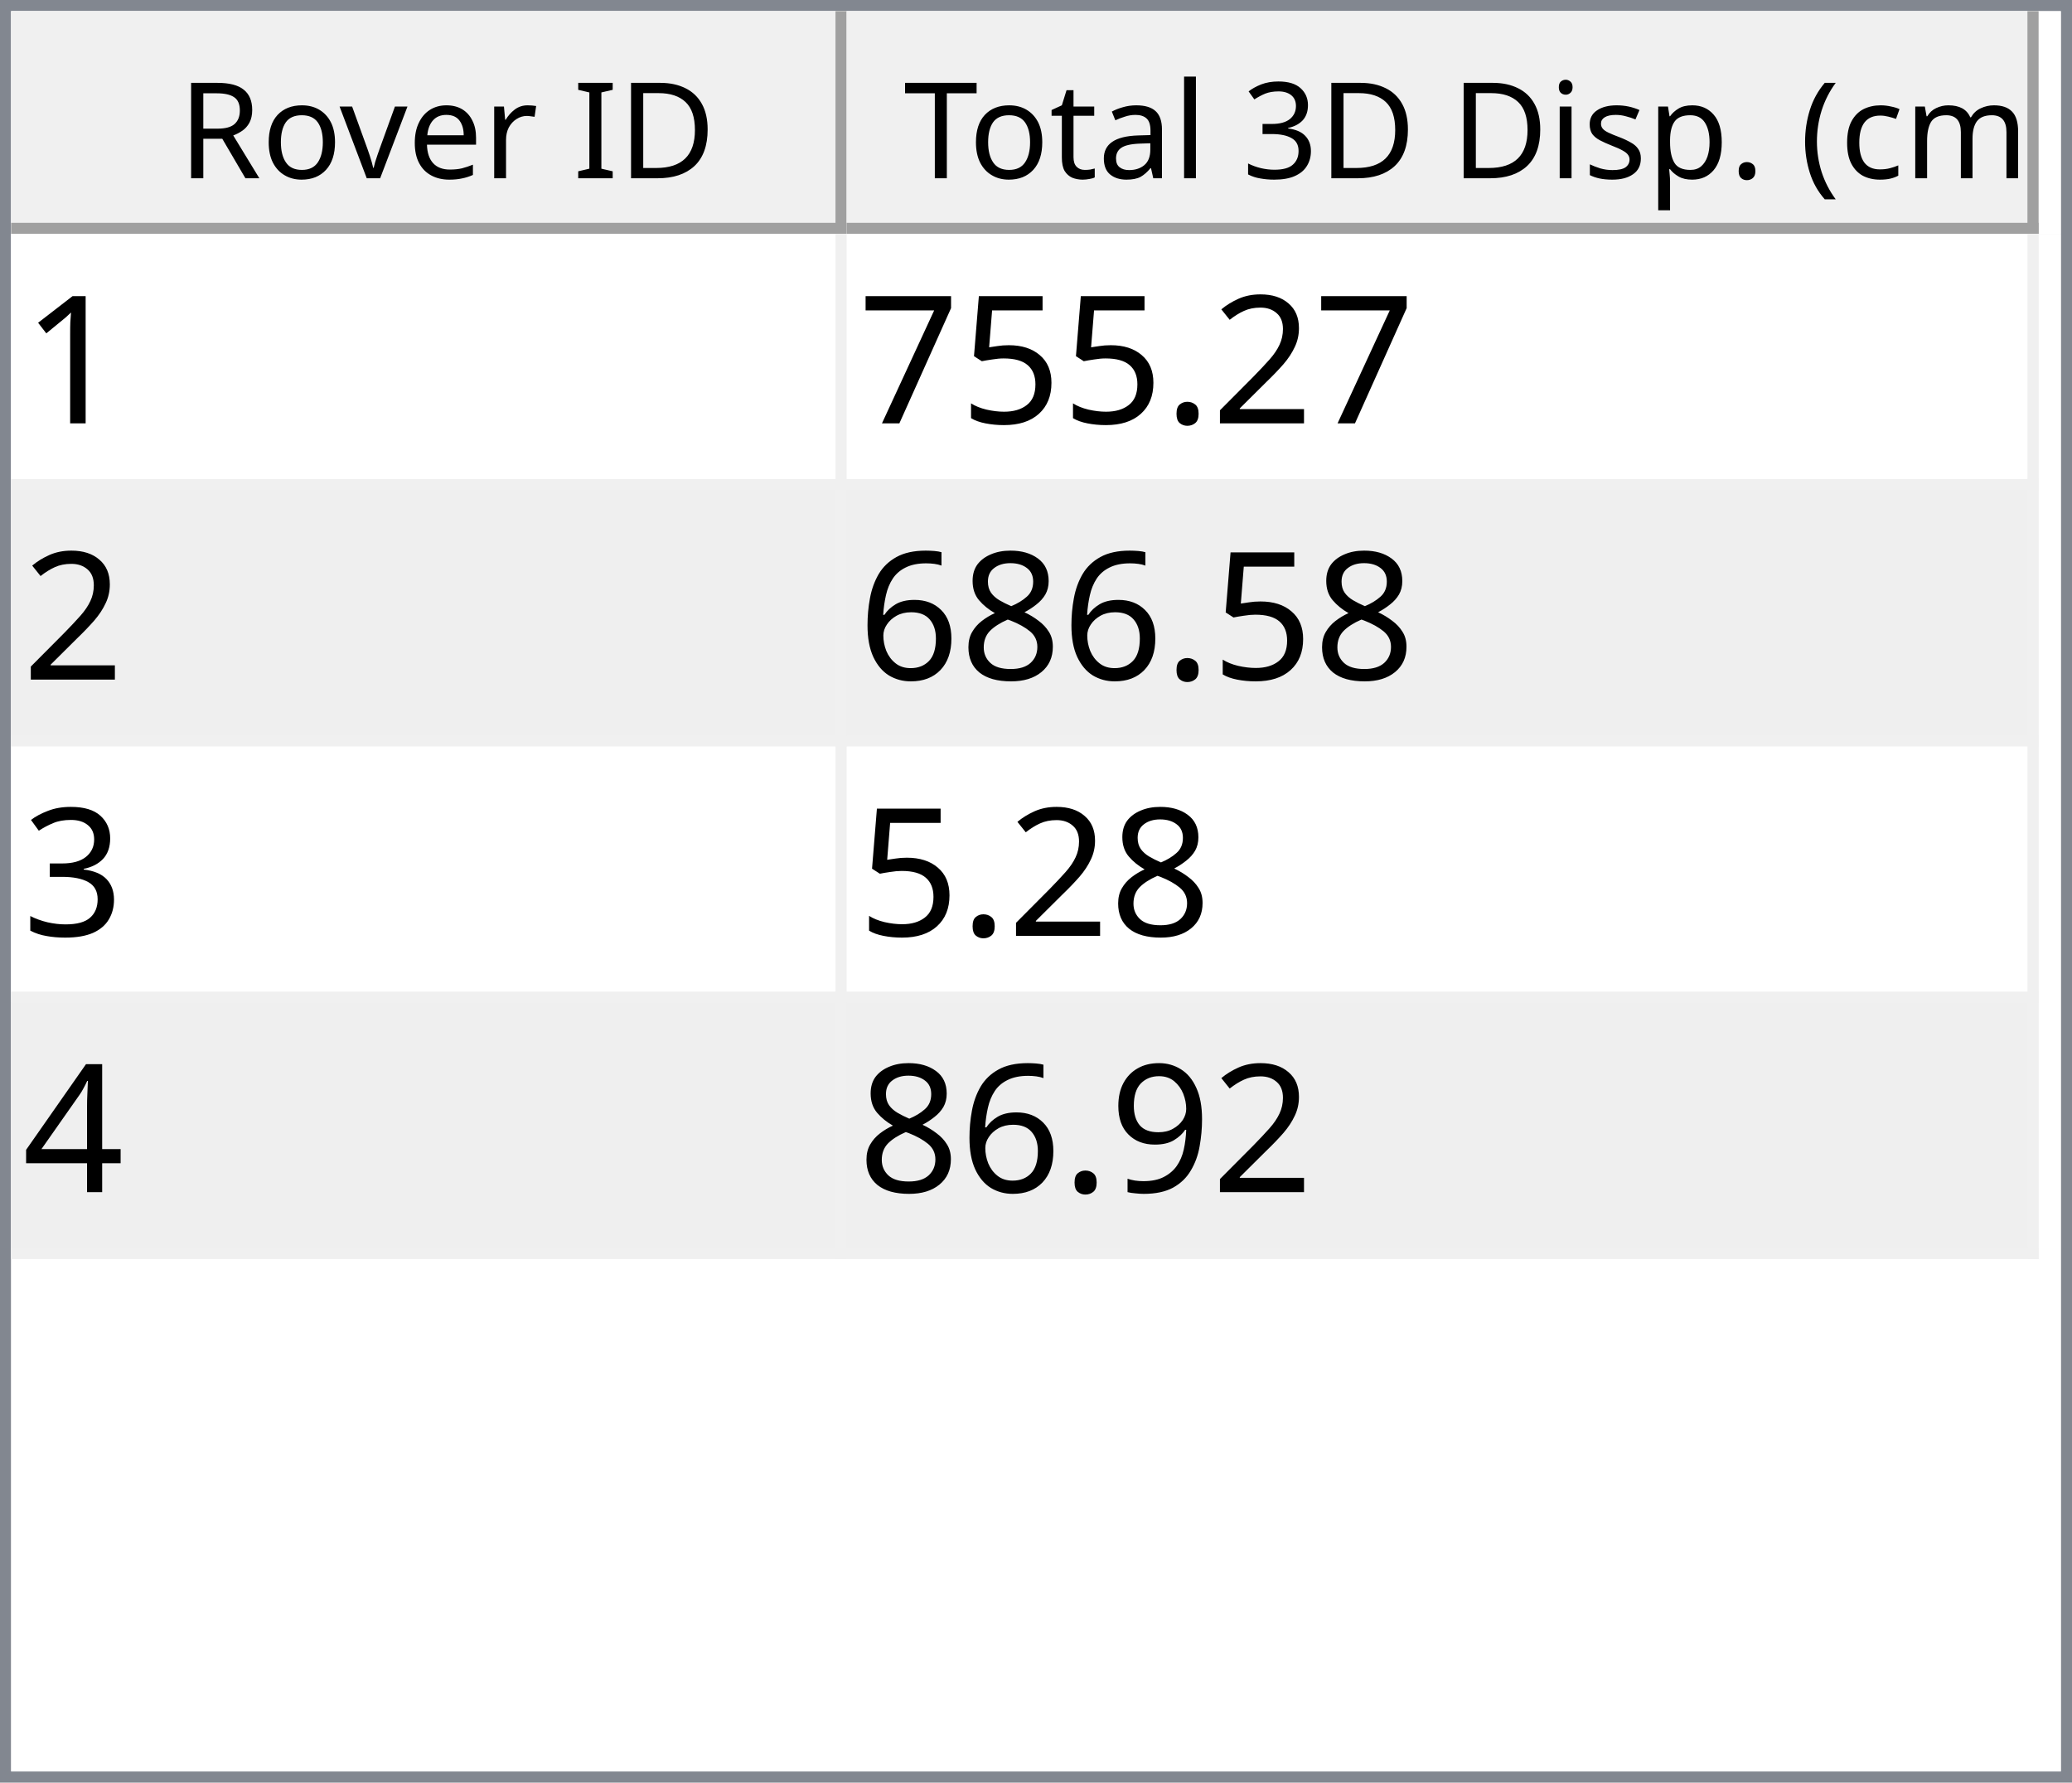
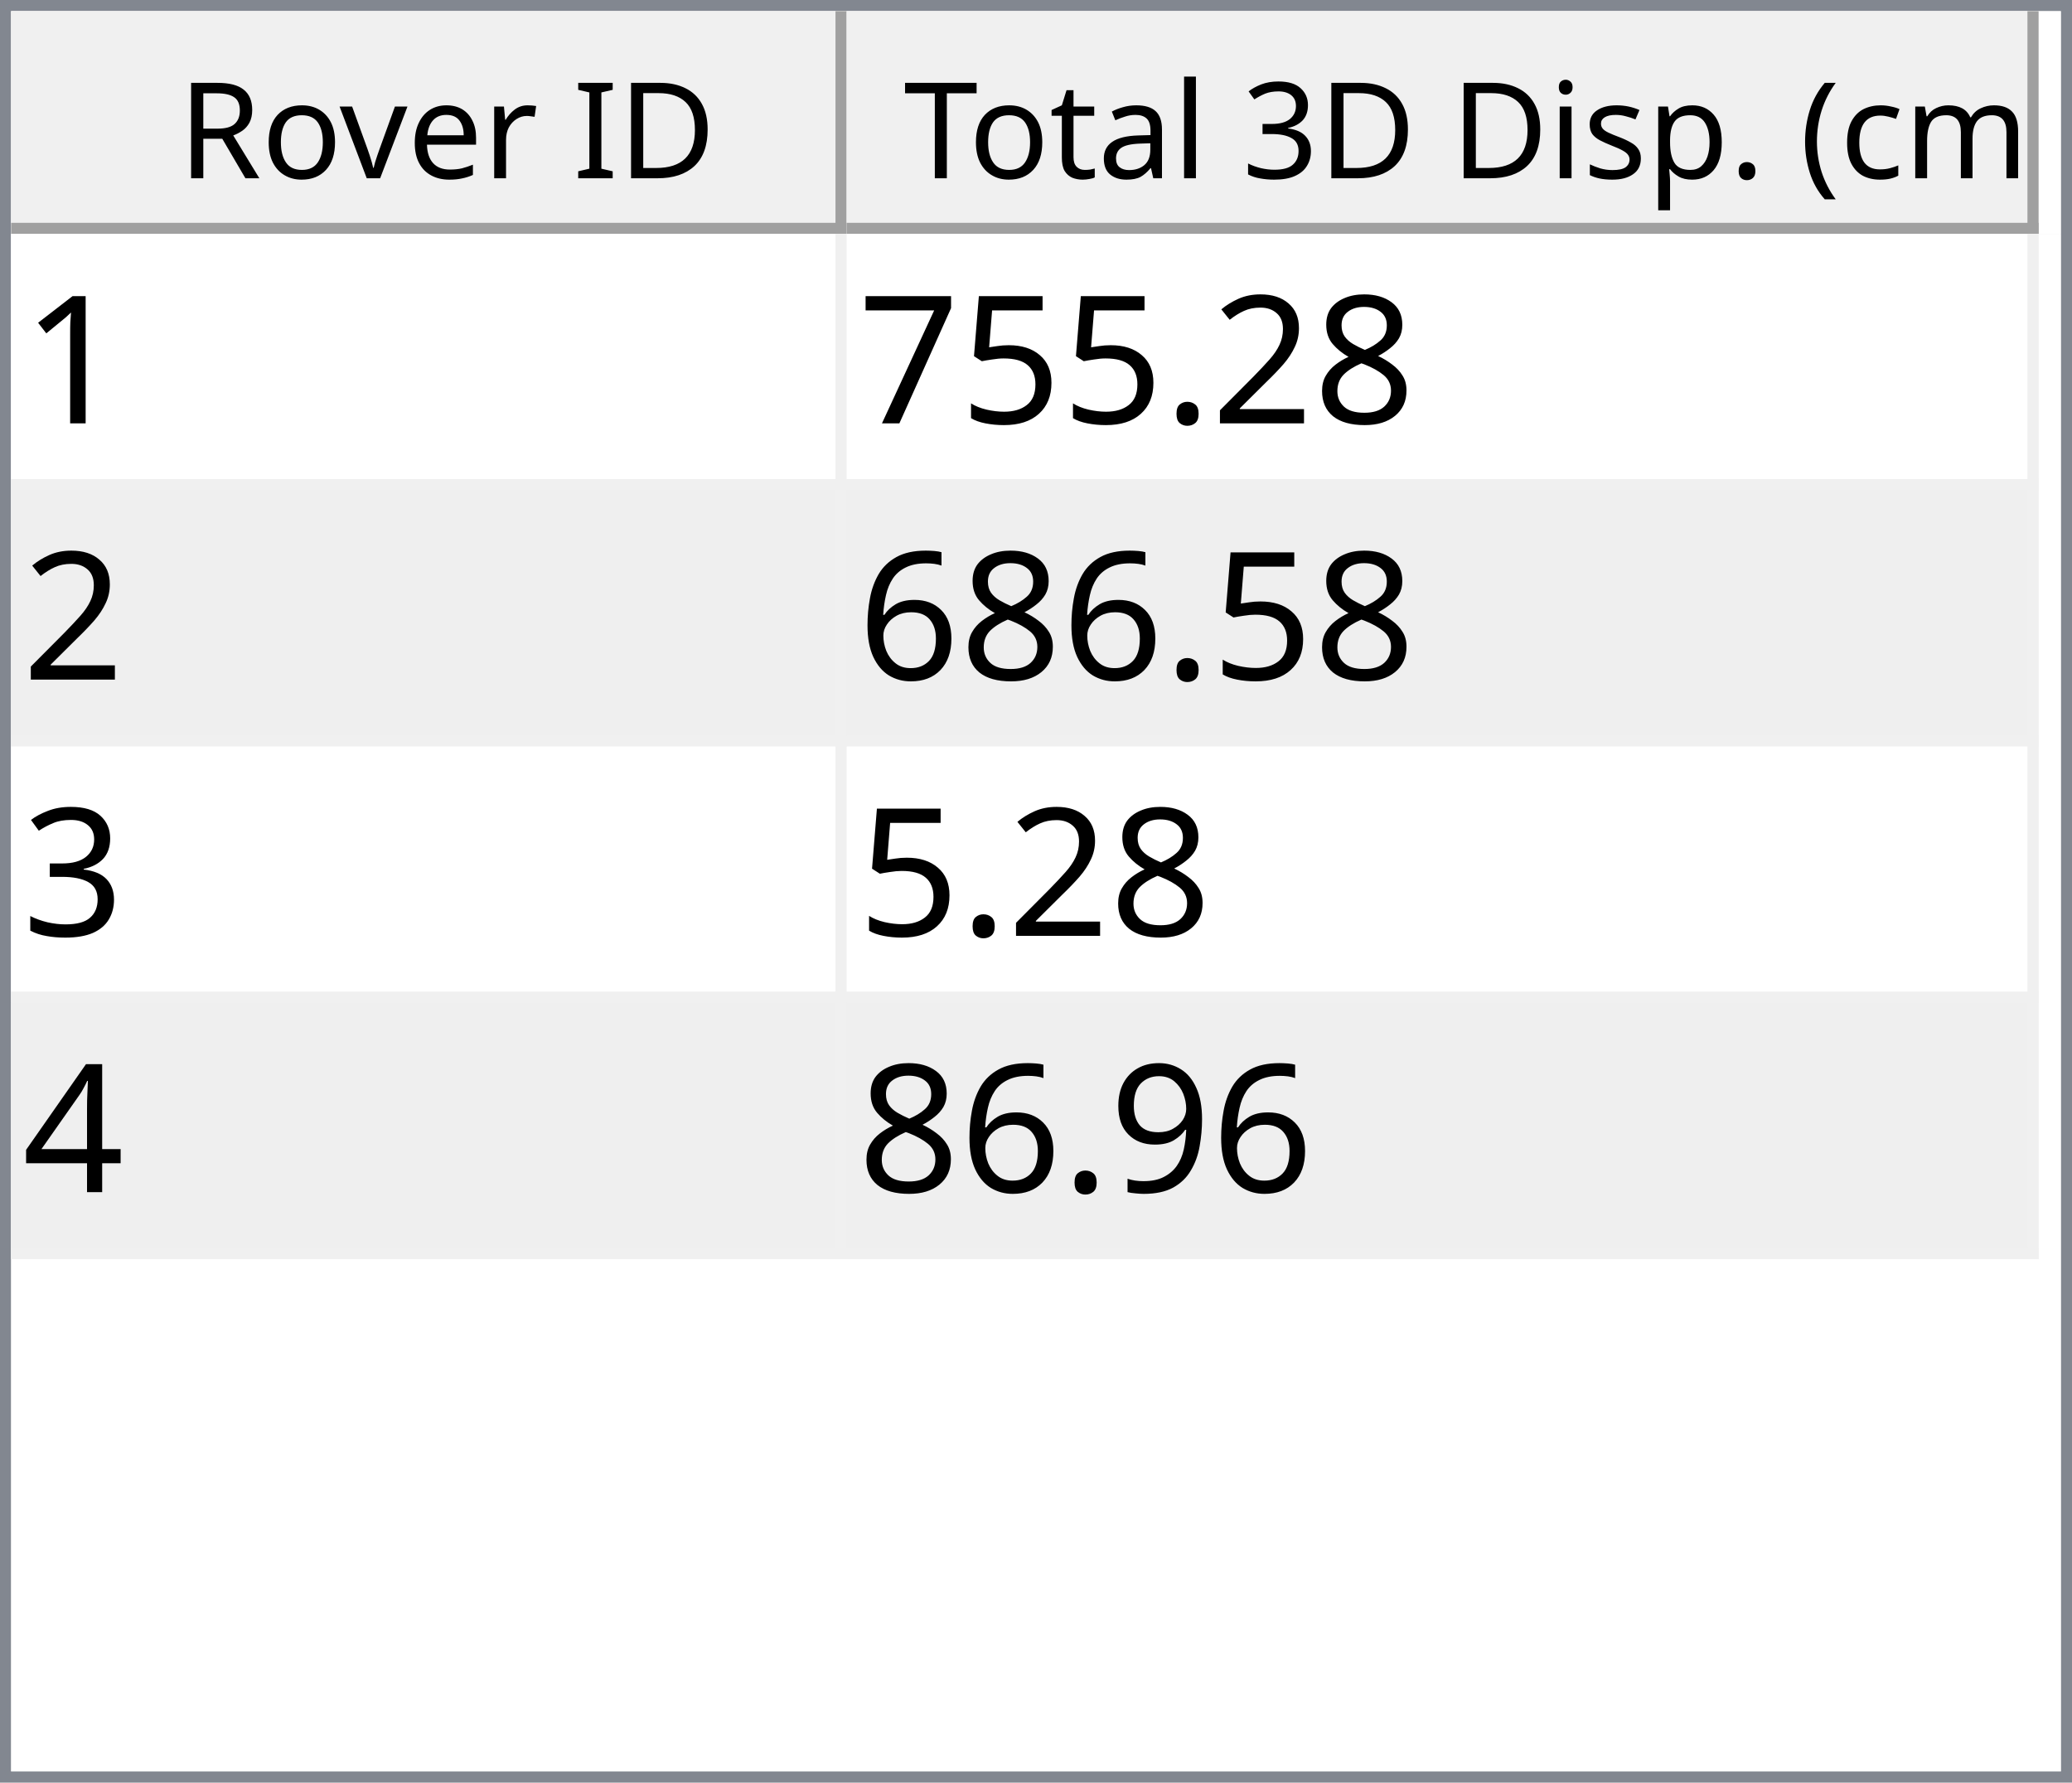
<svg xmlns="http://www.w3.org/2000/svg" style="fill-opacity:1; color-rendering:auto; color-interpolation:auto; text-rendering:auto; stroke:black; stroke-linecap:square; stroke-miterlimit:10; shape-rendering:auto; stroke-opacity:1; fill:black; stroke-dasharray:none; font-weight:normal; stroke-width:1; font-family:'Dialog'; font-style:normal; stroke-linejoin:miter; font-size:12px; stroke-dashoffset:0; image-rendering:auto;" width="186" height="160">
  <defs id="genericDefs" />
  <g>
    <defs id="defs1">
      <clipPath clipPathUnits="userSpaceOnUse" id="clipPath1">
        <path d="M0 0 L186 0 L186 160 L0 160 L0 0 Z" />
      </clipPath>
      <clipPath clipPathUnits="userSpaceOnUse" id="clipPath2">
        <path d="M0 0 L0 160 L186 160 L186 0 Z" />
      </clipPath>
      <clipPath clipPathUnits="userSpaceOnUse" id="clipPath3">
        <path d="M0 0 L0 20 L184 20 L184 0 Z" />
      </clipPath>
      <clipPath clipPathUnits="userSpaceOnUse" id="clipPath4">
        <path d="M0 0 L0 20 L75 20 L75 0 Z" />
      </clipPath>
      <clipPath clipPathUnits="userSpaceOnUse" id="clipPath5">
        <path d="M1 1 L1 19 L74 19 L74 1 Z" />
      </clipPath>
      <clipPath clipPathUnits="userSpaceOnUse" id="clipPath6">
        <path d="M0 0 L0 18 L73 18 L73 0 Z" />
      </clipPath>
      <clipPath clipPathUnits="userSpaceOnUse" id="clipPath7">
        <path d="M-0.5 -0.5 L-0.5 19.5 L74.5 19.5 L74.5 -0.5 Z" />
      </clipPath>
      <clipPath clipPathUnits="userSpaceOnUse" id="clipPath8">
        <path d="M0 0 L0 20 L107 20 L107 0 Z" />
      </clipPath>
      <clipPath clipPathUnits="userSpaceOnUse" id="clipPath9">
        <path d="M1 1 L1 19 L106 19 L106 1 Z" />
      </clipPath>
      <clipPath clipPathUnits="userSpaceOnUse" id="clipPath10">
        <path d="M0 0 L0 18 L105 18 L105 0 Z" />
      </clipPath>
      <clipPath clipPathUnits="userSpaceOnUse" id="clipPath11">
        <path d="M-0.5 -0.5 L-0.5 19.5 L106.5 19.5 L106.5 -0.5 Z" />
      </clipPath>
      <clipPath clipPathUnits="userSpaceOnUse" id="clipPath12">
        <path d="M0 0 L0 138 L184 138 L184 0 Z" />
      </clipPath>
      <clipPath clipPathUnits="userSpaceOnUse" id="clipPath13">
        <path d="M0 0 L0 92 L182 92 L182 0 Z" />
      </clipPath>
      <clipPath clipPathUnits="userSpaceOnUse" id="clipPath14">
        <path d="M-0.5 -0.5 L-0.5 91.5 L181.5 91.5 L181.5 -0.5 Z" />
      </clipPath>
      <clipPath clipPathUnits="userSpaceOnUse" id="clipPath15">
        <path d="M0 0 L0 22 L74 22 L74 0 Z" />
      </clipPath>
      <clipPath clipPathUnits="userSpaceOnUse" id="clipPath16">
        <path d="M0 0 L0 22 L106 22 L106 0 Z" />
      </clipPath>
      <font horiz-adv-x="64.551" id="font1">
        <font-face ascent="107.91" descent="25.098" units-per-em="100" style="font-style:normal; font-family:Segoe UI; font-weight:normal;" />
        <missing-glyph horiz-adv-x="64.551" d="M8.109 0 L8.109 68.266 L56.453 68.266 L56.453 0 L8.109 0 ZM15.328 7.234 L49.219 7.234 L49.219 61.031 L15.328 61.031 L15.328 7.234 Z" />
        <glyph unicode="D" horiz-adv-x="70.117" d="M9.188 0 L9.188 70.016 L28.516 70.016 Q65.531 70.016 65.531 35.891 Q65.531 19.672 55.25 9.836 Q44.969 0 27.734 0 L9.188 0 ZM17.391 62.594 L17.391 7.422 L27.828 7.422 Q41.609 7.422 49.273 14.797 Q56.938 22.172 56.938 35.688 Q56.938 62.594 28.328 62.594 L17.391 62.594 Z" />
        <glyph unicode="I" horiz-adv-x="26.611" d="M17.391 0 L9.188 0 L9.188 70.016 L17.391 70.016 L17.391 0 Z" />
        <glyph unicode=" " horiz-adv-x="27.393" d="" />
        <glyph unicode="r" horiz-adv-x="34.766" d="M34.188 41.891 Q32.078 43.5 28.125 43.5 Q23 43.5 19.555 38.672 Q16.109 33.844 16.109 25.484 L16.109 0 L8.109 0 L8.109 50 L16.109 50 L16.109 39.703 L16.312 39.703 Q18.016 44.969 21.531 47.922 Q25.047 50.875 29.391 50.875 Q32.516 50.875 34.188 50.203 L34.188 41.891 Z" />
        <glyph unicode="e" horiz-adv-x="52.295" d="M48.297 23 L12.984 23 Q13.188 14.656 17.484 10.109 Q21.781 5.562 29.297 5.562 Q37.75 5.562 44.828 11.141 L44.828 3.609 Q38.234 -1.172 27.391 -1.172 Q16.797 -1.172 10.742 5.641 Q4.688 12.453 4.688 24.812 Q4.688 36.469 11.305 43.82 Q17.922 51.172 27.734 51.172 Q37.547 51.172 42.922 44.828 Q48.297 38.484 48.297 27.203 L48.297 23 ZM40.094 29.781 Q40.047 36.719 36.75 40.578 Q33.453 44.438 27.594 44.438 Q21.922 44.438 17.969 40.383 Q14.016 36.328 13.094 29.781 L40.094 29.781 Z" />
        <glyph unicode="v" horiz-adv-x="47.9" d="M47.406 50 L27.484 0 L19.625 0 L0.688 50 L9.469 50 L22.172 13.672 Q23.578 9.672 23.922 6.688 L24.125 6.688 Q24.609 10.453 25.688 13.484 L38.969 50 L47.406 50 Z" />
        <glyph unicode="o" horiz-adv-x="58.594" d="M29 -1.172 Q17.922 -1.172 11.305 5.836 Q4.688 12.844 4.688 24.422 Q4.688 37.016 11.57 44.094 Q18.453 51.172 30.172 51.172 Q41.359 51.172 47.633 44.289 Q53.906 37.406 53.906 25.203 Q53.906 13.234 47.141 6.031 Q40.375 -1.172 29 -1.172 ZM29.594 44.438 Q21.875 44.438 17.383 39.188 Q12.891 33.938 12.891 24.703 Q12.891 15.828 17.43 10.695 Q21.969 5.562 29.594 5.562 Q37.359 5.562 41.531 10.594 Q45.703 15.625 45.703 24.906 Q45.703 34.281 41.531 39.359 Q37.359 44.438 29.594 44.438 Z" />
        <glyph unicode="R" horiz-adv-x="59.814" d="M59.375 0 L49.609 0 L37.891 19.625 Q36.281 22.359 34.766 24.289 Q33.25 26.219 31.664 27.438 Q30.078 28.656 28.25 29.219 Q26.422 29.781 24.125 29.781 L17.391 29.781 L17.391 0 L9.188 0 L9.188 70.016 L30.078 70.016 Q34.672 70.016 38.555 68.867 Q42.438 67.719 45.289 65.375 Q48.141 63.031 49.758 59.547 Q51.375 56.062 51.375 51.375 Q51.375 47.703 50.273 44.656 Q49.172 41.609 47.148 39.211 Q45.125 36.812 42.266 35.133 Q39.406 33.453 35.844 32.516 L35.844 32.328 Q37.594 31.547 38.891 30.547 Q40.188 29.547 41.359 28.18 Q42.531 26.812 43.68 25.078 Q44.828 23.344 46.234 21.047 L59.375 0 ZM17.391 62.594 L17.391 37.203 L28.516 37.203 Q31.594 37.203 34.203 38.133 Q36.812 39.062 38.719 40.797 Q40.625 42.531 41.703 45.047 Q42.781 47.562 42.781 50.688 Q42.781 56.297 39.141 59.445 Q35.5 62.594 28.609 62.594 L17.391 62.594 Z" />
        <glyph unicode=")" horiz-adv-x="30.176" d="M8.297 -15.922 L1.172 -15.922 Q16.406 2.344 16.406 26.812 Q16.406 51.469 1.078 70.016 L8.297 70.016 Q23.531 52.156 23.531 26.703 Q23.531 1.375 8.297 -15.922 Z" />
        <glyph unicode="m" horiz-adv-x="86.133" d="M79.109 0 L71.094 0 L71.094 28.719 Q71.094 37.016 68.531 40.727 Q65.969 44.438 59.906 44.438 Q54.781 44.438 51.195 39.75 Q47.609 35.062 47.609 28.516 L47.609 0 L39.594 0 L39.594 29.688 Q39.594 44.438 28.219 44.438 Q22.953 44.438 19.531 40.016 Q16.109 35.594 16.109 28.516 L16.109 0 L8.109 0 L8.109 50 L16.109 50 L16.109 42.094 L16.312 42.094 Q21.625 51.172 31.844 51.172 Q36.969 51.172 40.773 48.312 Q44.578 45.453 46 40.828 Q51.562 51.172 62.594 51.172 Q79.109 51.172 79.109 30.812 L79.109 0 Z" />
        <glyph unicode="c" horiz-adv-x="46.191" d="M42.188 2.297 Q36.422 -1.172 28.516 -1.172 Q17.828 -1.172 11.258 5.789 Q4.688 12.75 4.688 23.828 Q4.688 36.188 11.766 43.68 Q18.844 51.172 30.672 51.172 Q37.25 51.172 42.281 48.734 L42.281 40.531 Q36.719 44.438 30.375 44.438 Q22.703 44.438 17.797 38.945 Q12.891 33.453 12.891 24.516 Q12.891 15.719 17.508 10.641 Q22.125 5.562 29.891 5.562 Q36.422 5.562 42.188 9.906 L42.188 2.297 Z" />
        <glyph unicode="(" horiz-adv-x="30.176" d="M29.109 -15.922 L21.969 -15.922 Q6.844 1.375 6.844 26.703 Q6.844 52.156 21.969 70.016 L29.203 70.016 Q13.875 51.469 13.875 26.812 Q13.875 2.344 29.109 -15.922 Z" />
        <glyph unicode="." horiz-adv-x="21.68" d="M10.891 -1.078 Q8.641 -1.078 7.055 0.539 Q5.469 2.156 5.469 4.391 Q5.469 6.641 7.055 8.273 Q8.641 9.906 10.891 9.906 Q13.188 9.906 14.797 8.273 Q16.406 6.641 16.406 4.391 Q16.406 2.156 14.797 0.539 Q13.188 -1.078 10.891 -1.078 Z" />
        <glyph unicode="p" horiz-adv-x="58.789" d="M16.312 7.234 L16.109 7.234 L16.109 -23 L8.109 -23 L8.109 50 L16.109 50 L16.109 41.219 L16.312 41.219 Q22.219 51.172 33.594 51.172 Q43.266 51.172 48.688 44.461 Q54.109 37.75 54.109 26.469 Q54.109 13.922 48 6.375 Q41.891 -1.172 31.297 -1.172 Q21.578 -1.172 16.312 7.234 ZM16.109 27.391 L16.109 20.406 Q16.109 14.203 20.141 9.883 Q24.172 5.562 30.375 5.562 Q37.641 5.562 41.773 11.133 Q45.906 16.703 45.906 26.609 Q45.906 34.969 42.047 39.703 Q38.188 44.438 31.594 44.438 Q24.609 44.438 20.359 39.578 Q16.109 34.719 16.109 27.391 Z" />
        <glyph unicode="s" horiz-adv-x="42.432" d="M5.078 1.812 L5.078 10.406 Q11.625 5.562 19.484 5.562 Q30.031 5.562 30.031 12.594 Q30.031 14.594 29.125 15.992 Q28.219 17.391 26.68 18.461 Q25.141 19.531 23.07 20.383 Q21 21.234 18.609 22.172 Q15.281 23.484 12.766 24.828 Q10.25 26.172 8.57 27.859 Q6.891 29.547 6.031 31.695 Q5.172 33.844 5.172 36.719 Q5.172 40.234 6.789 42.945 Q8.406 45.656 11.086 47.484 Q13.766 49.312 17.211 50.242 Q20.656 51.172 24.312 51.172 Q30.812 51.172 35.938 48.922 L35.938 40.828 Q30.422 44.438 23.25 44.438 Q21 44.438 19.195 43.922 Q17.391 43.406 16.094 42.477 Q14.797 41.547 14.086 40.258 Q13.375 38.969 13.375 37.406 Q13.375 35.453 14.086 34.133 Q14.797 32.812 16.164 31.789 Q17.531 30.766 19.484 29.938 Q21.438 29.109 23.922 28.125 Q27.25 26.859 29.883 25.516 Q32.516 24.172 34.375 22.484 Q36.234 20.797 37.234 18.602 Q38.234 16.406 38.234 13.375 Q38.234 9.672 36.602 6.938 Q34.969 4.203 32.234 2.398 Q29.5 0.594 25.93 -0.289 Q22.359 -1.172 18.453 -1.172 Q10.75 -1.172 5.078 1.812 Z" />
        <glyph unicode="i" horiz-adv-x="24.219" d="M12.203 62.703 Q10.062 62.703 8.547 64.164 Q7.031 65.625 7.031 67.875 Q7.031 70.125 8.547 71.609 Q10.062 73.094 12.203 73.094 Q14.406 73.094 15.945 71.609 Q17.484 70.125 17.484 67.875 Q17.484 65.719 15.945 64.211 Q14.406 62.703 12.203 62.703 ZM16.109 0 L8.109 0 L8.109 50 L16.109 50 L16.109 0 Z" />
        <glyph unicode="3" horiz-adv-x="53.906" d="M46.531 19.828 Q46.531 15.094 44.75 11.211 Q42.969 7.328 39.719 4.57 Q36.469 1.812 31.93 0.297 Q27.391 -1.219 21.922 -1.219 Q11.922 -1.219 6 2.594 L6 11.188 Q13.094 5.609 22.219 5.609 Q25.875 5.609 28.828 6.539 Q31.781 7.469 33.906 9.227 Q36.031 10.984 37.18 13.477 Q38.328 15.969 38.328 19.094 Q38.328 32.812 18.797 32.812 L12.984 32.812 L12.984 39.594 L18.5 39.594 Q35.797 39.594 35.797 52.484 Q35.797 64.406 22.609 64.406 Q15.188 64.406 8.688 59.422 L8.688 67.188 Q15.375 71.188 24.609 71.188 Q29 71.188 32.57 69.969 Q36.141 68.75 38.68 66.555 Q41.219 64.359 42.609 61.281 Q44 58.203 44 54.5 Q44 40.672 30.031 36.719 L30.031 36.531 Q33.594 36.141 36.625 34.797 Q39.656 33.453 41.852 31.305 Q44.047 29.156 45.289 26.25 Q46.531 23.344 46.531 19.828 Z" />
        <glyph unicode="l" horiz-adv-x="24.219" d="M16.109 0 L8.109 0 L8.109 74.031 L16.109 74.031 L16.109 0 Z" />
        <glyph unicode="a" horiz-adv-x="50.879" d="M43.891 0 L35.891 0 L35.891 7.812 L35.688 7.812 Q30.469 -1.172 20.312 -1.172 Q12.844 -1.172 8.617 2.781 Q4.391 6.734 4.391 13.281 Q4.391 27.297 20.906 29.594 L35.891 31.688 Q35.891 44.438 25.594 44.438 Q16.547 44.438 9.281 38.281 L9.281 46.484 Q16.656 51.172 26.266 51.172 Q43.891 51.172 43.891 32.516 L43.891 0 ZM35.891 25.297 L23.828 23.641 Q18.266 22.859 15.43 20.875 Q12.594 18.891 12.594 13.875 Q12.594 10.203 15.211 7.883 Q17.828 5.562 22.172 5.562 Q28.125 5.562 32.008 9.742 Q35.891 13.922 35.891 20.312 L35.891 25.297 Z" />
        <glyph unicode="t" horiz-adv-x="33.887" d="M31.297 0.484 Q28.469 -1.078 23.828 -1.078 Q10.688 -1.078 10.688 13.578 L10.688 43.172 L2.094 43.172 L2.094 50 L10.688 50 L10.688 62.203 L18.703 64.797 L18.703 50 L31.297 50 L31.297 43.172 L18.703 43.172 L18.703 14.984 Q18.703 9.969 20.414 7.82 Q22.125 5.672 26.078 5.672 Q29.109 5.672 31.297 7.328 L31.297 0.484 Z" />
        <glyph unicode="T" horiz-adv-x="52.393" d="M50.594 62.594 L30.375 62.594 L30.375 0 L22.172 0 L22.172 62.594 L2 62.594 L2 70.016 L50.594 70.016 L50.594 62.594 Z" />
      </font>
      <font horiz-adv-x="75.0" id="font2">
        <font-face ascent="100.537" descent="21.973" units-per-em="100" style="font-style:normal; font-family:sans-serif; font-weight:normal;" />
        <missing-glyph horiz-adv-x="75.0" d="M12.5 0 L12.5 62.5 L62.5 62.5 L62.5 0 L12.5 0 ZM14.062 1.562 L60.938 1.562 L60.938 60.938 L14.062 60.938 L14.062 1.562 Z" />
        <glyph unicode="1" horiz-adv-x="55.615" d="M37.25 0 L28.469 0 L28.469 56 Q25.297 52.984 20.141 49.953 Q14.984 46.922 10.891 45.406 L10.891 53.906 Q18.266 57.375 23.781 62.305 Q29.297 67.234 31.594 71.875 L37.25 71.875 L37.25 0 Z" />
+         <glyph unicode="8" horiz-adv-x="55.615" d="M17.672 38.812 Q12.203 40.828 9.57 44.539 Q6.938 48.25 6.938 53.422 Q6.938 61.234 12.555 66.555 Q18.172 71.875 27.484 71.875 Q36.859 71.875 42.578 66.43 Q48.297 60.984 48.297 53.172 Q48.297 48.188 45.68 44.508 Q43.062 40.828 37.75 38.812 Q44.344 36.672 47.781 31.883 Q51.219 27.094 51.219 20.453 Q51.219 11.281 44.727 5.031 Q38.234 -1.219 27.641 -1.219 Q17.047 -1.219 10.547 5.055 Q4.047 11.328 4.047 20.703 Q4.047 27.688 7.594 32.398 Q11.141 37.109 17.672 38.812 ZM15.922 53.719 Q15.922 48.641 19.195 45.414 Q22.469 42.188 27.688 42.188 Q32.766 42.188 36.016 45.383 Q39.266 48.578 39.266 53.219 Q39.266 58.062 35.914 61.359 Q32.562 64.656 27.594 64.656 Q22.562 64.656 19.242 61.43 Q15.922 58.203 15.922 53.719 ZM13.094 20.656 Q13.094 16.891 14.875 13.375 Q16.656 9.859 20.172 7.93 Q23.688 6 27.734 6 Q34.031 6 38.133 10.055 Q42.234 14.109 42.234 20.359 Q42.234 26.703 38.016 30.859 Q33.797 35.016 27.438 35.016 Q21.234 35.016 17.164 30.914 Q13.094 26.812 13.094 20.656 Z" />
        <glyph unicode="2" horiz-adv-x="55.615" d="M50.344 8.453 L50.344 0 L3.031 0 Q2.938 3.172 4.047 6.109 Q5.859 10.938 9.836 15.625 Q13.812 20.312 21.344 26.469 Q33.016 36.031 37.117 41.625 Q41.219 47.219 41.219 52.203 Q41.219 57.422 37.477 61.008 Q33.734 64.594 27.734 64.594 Q21.391 64.594 17.578 60.789 Q13.766 56.984 13.719 50.25 L4.688 51.172 Q5.609 61.281 11.664 66.578 Q17.719 71.875 27.938 71.875 Q38.234 71.875 44.242 66.164 Q50.25 60.453 50.25 52 Q50.25 47.703 48.492 43.555 Q46.734 39.406 42.656 34.812 Q38.578 30.219 29.109 22.219 Q21.188 15.578 18.945 13.211 Q16.703 10.844 15.234 8.453 L50.344 8.453 Z" />
        <glyph unicode="." horiz-adv-x="27.783" d="M9.078 0 L9.078 10.016 L19.094 10.016 L19.094 0 L9.078 0 Z" />
        <glyph unicode="5" horiz-adv-x="55.615" d="M4.156 18.75 L13.375 19.531 Q14.406 12.797 18.141 9.398 Q21.875 6 27.156 6 Q33.5 6 37.891 10.789 Q42.281 15.578 42.281 23.484 Q42.281 31 38.062 35.352 Q33.844 39.703 27 39.703 Q22.75 39.703 19.336 37.773 Q15.922 35.844 13.969 32.766 L5.719 33.844 L12.641 70.609 L48.25 70.609 L48.25 62.203 L19.672 62.203 L15.828 42.969 Q22.266 47.469 29.344 47.469 Q38.719 47.469 45.164 40.969 Q51.609 34.469 51.609 24.266 Q51.609 14.547 45.953 7.469 Q39.062 -1.219 27.156 -1.219 Q17.391 -1.219 11.211 4.25 Q5.031 9.719 4.156 18.75 Z" />
        <glyph unicode="7" horiz-adv-x="55.615" d="M4.734 62.203 L4.734 70.656 L51.078 70.656 L51.078 63.812 Q44.234 56.547 37.523 44.484 Q30.812 32.422 27.156 19.672 Q24.516 10.688 23.781 0 L14.75 0 Q14.891 8.453 18.062 20.414 Q21.234 32.375 27.172 43.484 Q33.109 54.594 39.797 62.203 L4.734 62.203 Z" />
-         <glyph unicode="8" horiz-adv-x="55.615" d="M17.672 38.812 Q12.203 40.828 9.57 44.539 Q6.938 48.25 6.938 53.422 Q6.938 61.234 12.555 66.555 Q18.172 71.875 27.484 71.875 Q36.859 71.875 42.578 66.43 Q48.297 60.984 48.297 53.172 Q48.297 48.188 45.68 44.508 Q43.062 40.828 37.75 38.812 Q44.344 36.672 47.781 31.883 Q51.219 27.094 51.219 20.453 Q51.219 11.281 44.727 5.031 Q38.234 -1.219 27.641 -1.219 Q17.047 -1.219 10.547 5.055 Q4.047 11.328 4.047 20.703 Q4.047 27.688 7.594 32.398 Q11.141 37.109 17.672 38.812 ZM15.922 53.719 Q15.922 48.641 19.195 45.414 Q22.469 42.188 27.688 42.188 Q32.766 42.188 36.016 45.383 Q39.266 48.578 39.266 53.219 Q39.266 58.062 35.914 61.359 Q32.562 64.656 27.594 64.656 Q22.562 64.656 19.242 61.43 Q15.922 58.203 15.922 53.719 ZM13.094 20.656 Q13.094 16.891 14.875 13.375 Q16.656 9.859 20.172 7.93 Q23.688 6 27.734 6 Q34.031 6 38.133 10.055 Q42.234 14.109 42.234 20.359 Q42.234 26.703 38.016 30.859 Q33.797 35.016 27.438 35.016 Q21.234 35.016 17.164 30.914 Q13.094 26.812 13.094 20.656 Z" />
        <glyph unicode="6" horiz-adv-x="55.615" d="M49.75 54.047 L41.016 53.375 Q39.844 58.547 37.703 60.891 Q34.125 64.656 28.906 64.656 Q24.703 64.656 21.531 62.312 Q17.391 59.281 14.992 53.469 Q12.594 47.656 12.5 36.922 Q15.672 41.75 20.266 44.094 Q24.859 46.438 29.891 46.438 Q38.672 46.438 44.852 39.969 Q51.031 33.5 51.031 23.25 Q51.031 16.5 48.125 10.719 Q45.219 4.938 40.141 1.859 Q35.062 -1.219 28.609 -1.219 Q17.625 -1.219 10.695 6.859 Q3.766 14.938 3.766 33.5 Q3.766 54.25 11.422 63.672 Q18.109 71.875 29.438 71.875 Q37.891 71.875 43.289 67.141 Q48.688 62.406 49.75 54.047 ZM13.875 23.188 Q13.875 18.656 15.797 14.508 Q17.719 10.359 21.188 8.18 Q24.656 6 28.469 6 Q34.031 6 38.039 10.492 Q42.047 14.984 42.047 22.703 Q42.047 30.125 38.086 34.398 Q34.125 38.672 28.125 38.672 Q22.172 38.672 18.023 34.398 Q13.875 30.125 13.875 23.188 Z" />
        <glyph unicode="3" horiz-adv-x="55.615" d="M4.203 18.891 L12.984 20.062 Q14.5 12.594 18.141 9.297 Q21.781 6 27 6 Q33.203 6 37.477 10.297 Q41.75 14.594 41.75 20.953 Q41.75 27 37.797 30.93 Q33.844 34.859 27.734 34.859 Q25.25 34.859 21.531 33.891 L22.516 41.609 Q23.391 41.5 23.922 41.5 Q29.547 41.5 34.039 44.43 Q38.531 47.359 38.531 53.469 Q38.531 58.297 35.258 61.477 Q31.984 64.656 26.812 64.656 Q21.688 64.656 18.266 61.43 Q14.844 58.203 13.875 51.766 L5.078 53.328 Q6.688 62.156 12.398 67.016 Q18.109 71.875 26.609 71.875 Q32.469 71.875 37.398 69.359 Q42.328 66.844 44.945 62.5 Q47.562 58.156 47.562 53.266 Q47.562 48.641 45.07 44.828 Q42.578 41.016 37.703 38.766 Q44.047 37.312 47.562 32.695 Q51.078 28.078 51.078 21.141 Q51.078 11.766 44.242 5.25 Q37.406 -1.266 26.953 -1.266 Q17.531 -1.266 11.305 4.352 Q5.078 9.969 4.203 18.891 Z" />
        <glyph unicode="4" horiz-adv-x="55.615" d="M32.328 0 L32.328 17.141 L1.266 17.141 L1.266 25.203 L33.938 71.578 L41.109 71.578 L41.109 25.203 L50.781 25.203 L50.781 17.141 L41.109 17.141 L41.109 0 L32.328 0 ZM32.328 25.203 L32.328 57.469 L9.906 25.203 L32.328 25.203 Z" />
        <glyph unicode="9" horiz-adv-x="55.615" d="M5.469 16.547 L13.922 17.328 Q14.984 11.375 18.016 8.688 Q21.047 6 25.781 6 Q29.828 6 32.883 7.859 Q35.938 9.719 37.891 12.82 Q39.844 15.922 41.164 21.195 Q42.484 26.469 42.484 31.938 Q42.484 32.516 42.438 33.688 Q39.797 29.5 35.234 26.883 Q30.672 24.266 25.344 24.266 Q16.453 24.266 10.305 30.711 Q4.156 37.156 4.156 47.703 Q4.156 58.594 10.578 65.234 Q17 71.875 26.656 71.875 Q33.641 71.875 39.43 68.117 Q45.219 64.359 48.219 57.398 Q51.219 50.438 51.219 37.25 Q51.219 23.531 48.242 15.406 Q45.266 7.281 39.383 3.031 Q33.5 -1.219 25.594 -1.219 Q17.188 -1.219 11.867 3.445 Q6.547 8.109 5.469 16.547 ZM41.453 48.141 Q41.453 55.719 37.43 60.156 Q33.406 64.594 27.734 64.594 Q21.875 64.594 17.531 59.812 Q13.188 55.031 13.188 47.406 Q13.188 40.578 17.312 36.305 Q21.438 32.031 27.484 32.031 Q33.594 32.031 37.523 36.305 Q41.453 40.578 41.453 48.141 Z" />
      </font>
    </defs>
    <g style="fill:white; stroke:white;">
      <rect x="0" y="0" width="186" style="clip-path:url(#clipPath1); stroke:none;" height="160" />
    </g>
    <g style="fill:white; text-rendering:optimizeSpeed; color-rendering:optimizeSpeed; image-rendering:optimizeSpeed; shape-rendering:crispEdges; stroke:white; color-interpolation:sRGB;">
      <rect x="0" width="186" height="160" y="0" style="stroke:none;" />
      <path style="stroke:none;" d="M0 160 L186 160 L186 0 L0 0 Z" />
    </g>
    <g style="fill:rgb(240,240,240); font-family:'Segoe UI'; stroke:rgb(240,240,240);">
      <rect x="0" y="0" width="186" style="clip-path:url(#clipPath2); stroke:none;" height="160" />
    </g>
    <g style="fill:rgb(130,135,144); font-family:'Segoe UI'; stroke:rgb(130,135,144);">
      <path d="M0 0 L186 0 L186 160 L0 160 L0 0 ZM1 1 L185 1 L185 159 L1 159 L1 1 Z" style="fill-rule:evenodd; clip-path:url(#clipPath2); stroke:none;" />
    </g>
    <g style="fill:white; font-family:'Segoe UI'; stroke:white;" transform="translate(1,1)">
      <rect x="0" y="0" width="184" style="clip-path:url(#clipPath3); stroke:none;" height="20" />
    </g>
    <g style="fill:rgb(240,240,240); font-family:'Segoe UI'; stroke:rgb(240,240,240);" transform="translate(1,1)">
      <rect x="0" y="0" width="75" style="clip-path:url(#clipPath4); stroke:none;" height="20" />
    </g>
    <g style="font-family:'Segoe UI';" transform="translate(2,2)">
      <text x="14" xml:space="preserve" y="14" style="clip-path:url(#clipPath6); stroke:none;">Rover ID</text>
    </g>
    <g style="fill:rgb(160,160,160); font-family:'Segoe UI'; stroke:rgb(160,160,160); stroke-linejoin:bevel;" transform="translate(1.5,1.5)">
      <line x1="74" x2="74" y1="0" style="fill:none; clip-path:url(#clipPath7);" y2="19" />
    </g>
    <g style="fill:rgb(160,160,160); font-family:'Segoe UI'; stroke:rgb(160,160,160); stroke-linejoin:bevel;" transform="matrix(1,0,0,1,1,1) translate(0.5,0.5)">
      <line x1="0" x2="74" y1="19" style="fill:none; clip-path:url(#clipPath7);" y2="19" />
    </g>
    <g style="fill:rgb(240,240,240); font-family:'Segoe UI'; stroke:rgb(240,240,240);" transform="translate(76,1)">
      <rect x="0" y="0" width="107" style="clip-path:url(#clipPath8); stroke:none;" height="20" />
    </g>
    <g style="font-family:'Segoe UI';" transform="translate(77,2)">
      <text x="1" xml:space="preserve" y="14" style="clip-path:url(#clipPath10); stroke:none;"> Total 3D Disp. (cm)</text>
    </g>
    <g style="fill:rgb(160,160,160); font-family:'Segoe UI'; stroke:rgb(160,160,160); stroke-linejoin:bevel;" transform="translate(76.5,1.5)">
      <line x1="106" x2="106" y1="0" style="fill:none; clip-path:url(#clipPath11);" y2="19" />
    </g>
    <g style="fill:rgb(160,160,160); font-family:'Segoe UI'; stroke:rgb(160,160,160); stroke-linejoin:bevel;" transform="matrix(1,0,0,1,76,1) translate(0.5,0.5)">
      <line x1="0" x2="106" y1="19" style="fill:none; clip-path:url(#clipPath11);" y2="19" />
    </g>
    <g style="fill:white; font-family:'Segoe UI'; stroke:white;" transform="translate(1,21)">
      <rect x="0" y="0" width="184" style="clip-path:url(#clipPath12); stroke:none;" height="138" />
    </g>
    <g style="fill:rgb(240,240,240); font-size:16px; font-family:sans-serif; stroke:rgb(240,240,240);" transform="translate(1,21)">
      <rect x="0" y="0" width="182" style="clip-path:url(#clipPath13); stroke:none;" height="92" />
      <line transform="translate(0.5,0.5)" x1="0" x2="181" y1="22" style="clip-path:url(#clipPath14); fill:none; stroke-linejoin:bevel;" y2="22" />
    </g>
    <g transform="matrix(1,0,0,1,1,21) translate(0.5,0.5)" style="fill:rgb(240,240,240); font-size:16px; font-family:sans-serif; stroke:rgb(240,240,240); stroke-linejoin:bevel;">
      <line x1="0" x2="181" y1="45" style="fill:none; clip-path:url(#clipPath14);" y2="45" />
    </g>
    <g transform="matrix(1,0,0,1,1,21) translate(0.5,0.5)" style="fill:rgb(240,240,240); font-size:16px; font-family:sans-serif; stroke:rgb(240,240,240); stroke-linejoin:bevel;">
      <line x1="0" x2="181" y1="68" style="fill:none; clip-path:url(#clipPath14);" y2="68" />
    </g>
    <g transform="matrix(1,0,0,1,1,21) translate(0.5,0.5)" style="fill:rgb(240,240,240); font-size:16px; font-family:sans-serif; stroke:rgb(240,240,240); stroke-linejoin:bevel;">
      <line x1="0" x2="181" y1="91" style="fill:none; clip-path:url(#clipPath14);" y2="91" />
    </g>
    <g transform="matrix(1,0,0,1,1,21) translate(0.5,0.5)" style="fill:rgb(240,240,240); font-size:16px; font-family:sans-serif; stroke:rgb(240,240,240); stroke-linejoin:bevel;">
      <line x1="74" x2="74" y1="0" style="fill:none; clip-path:url(#clipPath14);" y2="91" />
    </g>
    <g transform="matrix(1,0,0,1,1,21) translate(0.5,0.5)" style="fill:rgb(240,240,240); font-size:16px; font-family:sans-serif; stroke:rgb(240,240,240); stroke-linejoin:bevel;">
      <line x1="181" x2="181" y1="0" style="fill:none; clip-path:url(#clipPath14);" y2="91" />
    </g>
    <g style="fill:white; font-size:16px; font-family:sans-serif; stroke:white;" transform="matrix(1,0,0,1,1,21)">
      <rect x="0" y="0" width="74" style="clip-path:url(#clipPath15); stroke:none;" height="22" />
      <text x="1" y="17" style="fill:black; clip-path:url(#clipPath15); stroke:none;" xml:space="preserve">1</text>
    </g>
    <g style="fill:white; font-size:16px; font-family:sans-serif; stroke:white;" transform="matrix(1,0,0,1,1,21) translate(75,0)">
      <rect x="0" y="0" width="106" style="clip-path:url(#clipPath16); stroke:none;" height="22" />
-       <text x="1" y="17" style="fill:black; clip-path:url(#clipPath16); stroke:none;" xml:space="preserve">755.27</text>
+       <text x="1" y="17" style="fill:black; clip-path:url(#clipPath16); stroke:none;" xml:space="preserve">755.28</text>
    </g>
    <g style="fill:rgb(239,239,239); font-size:16px; font-family:sans-serif; stroke:rgb(239,239,239);" transform="matrix(1,0,0,1,1,21) translate(0,23)">
      <rect x="0" y="0" width="74" style="clip-path:url(#clipPath15); stroke:none;" height="22" />
      <text x="1" y="17" style="fill:black; clip-path:url(#clipPath15); stroke:none;" xml:space="preserve">2</text>
    </g>
    <g style="fill:rgb(239,239,239); font-size:16px; font-family:sans-serif; stroke:rgb(239,239,239);" transform="matrix(1,0,0,1,1,21) translate(75,23)">
      <rect x="0" y="0" width="106" style="clip-path:url(#clipPath16); stroke:none;" height="22" />
      <text x="1" y="17" style="fill:black; clip-path:url(#clipPath16); stroke:none;" xml:space="preserve">686.58</text>
    </g>
    <g style="fill:white; font-size:16px; font-family:sans-serif; stroke:white;" transform="matrix(1,0,0,1,1,21) translate(0,46)">
      <rect x="0" y="0" width="74" style="clip-path:url(#clipPath15); stroke:none;" height="22" />
      <text x="1" y="17" style="fill:black; clip-path:url(#clipPath15); stroke:none;" xml:space="preserve">3</text>
    </g>
    <g style="fill:white; font-size:16px; font-family:sans-serif; stroke:white;" transform="matrix(1,0,0,1,1,21) translate(75,46)">
      <rect x="0" y="0" width="106" style="clip-path:url(#clipPath16); stroke:none;" height="22" />
      <text x="1" y="17" style="fill:black; clip-path:url(#clipPath16); stroke:none;" xml:space="preserve">5.28</text>
    </g>
    <g style="fill:rgb(239,239,239); font-size:16px; font-family:sans-serif; stroke:rgb(239,239,239);" transform="matrix(1,0,0,1,1,21) translate(0,69)">
      <rect x="0" y="0" width="74" style="clip-path:url(#clipPath15); stroke:none;" height="22" />
      <text x="1" y="17" style="fill:black; clip-path:url(#clipPath15); stroke:none;" xml:space="preserve">4</text>
    </g>
    <g style="fill:rgb(239,239,239); font-size:16px; font-family:sans-serif; stroke:rgb(239,239,239);" transform="matrix(1,0,0,1,1,21) translate(75,69)">
      <rect x="0" y="0" width="106" style="clip-path:url(#clipPath16); stroke:none;" height="22" />
-       <text x="1" y="17" style="fill:black; clip-path:url(#clipPath16); stroke:none;" xml:space="preserve">86.92</text>
+       <text x="1" y="17" style="fill:black; clip-path:url(#clipPath16); stroke:none;" xml:space="preserve">86.96</text>
    </g>
  </g>
</svg>
